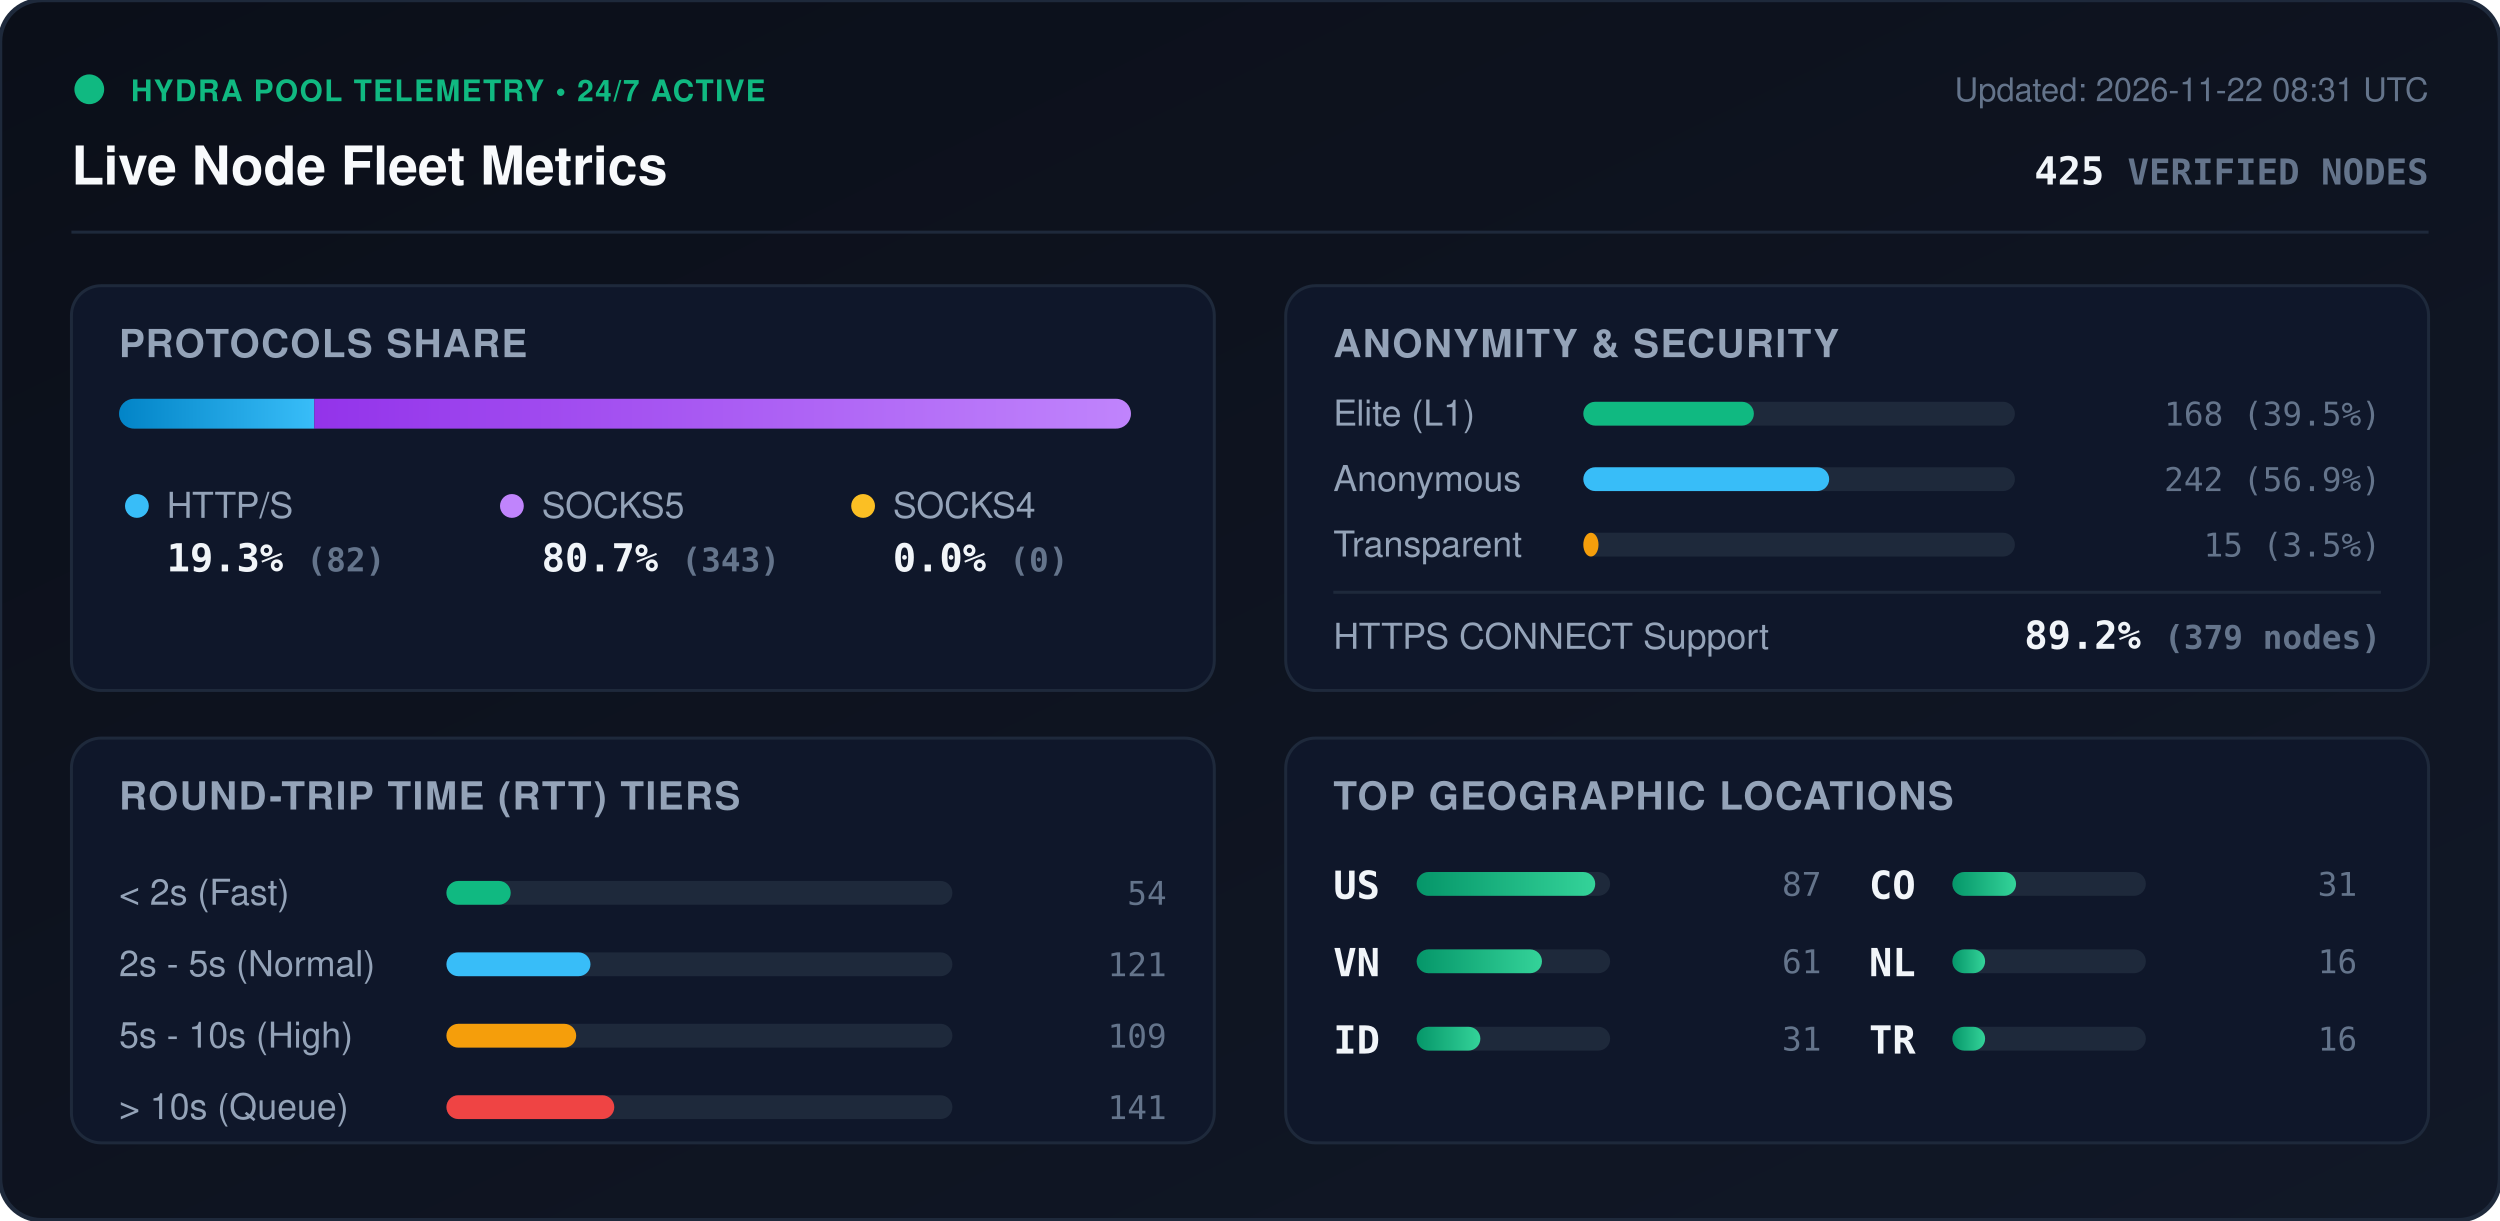
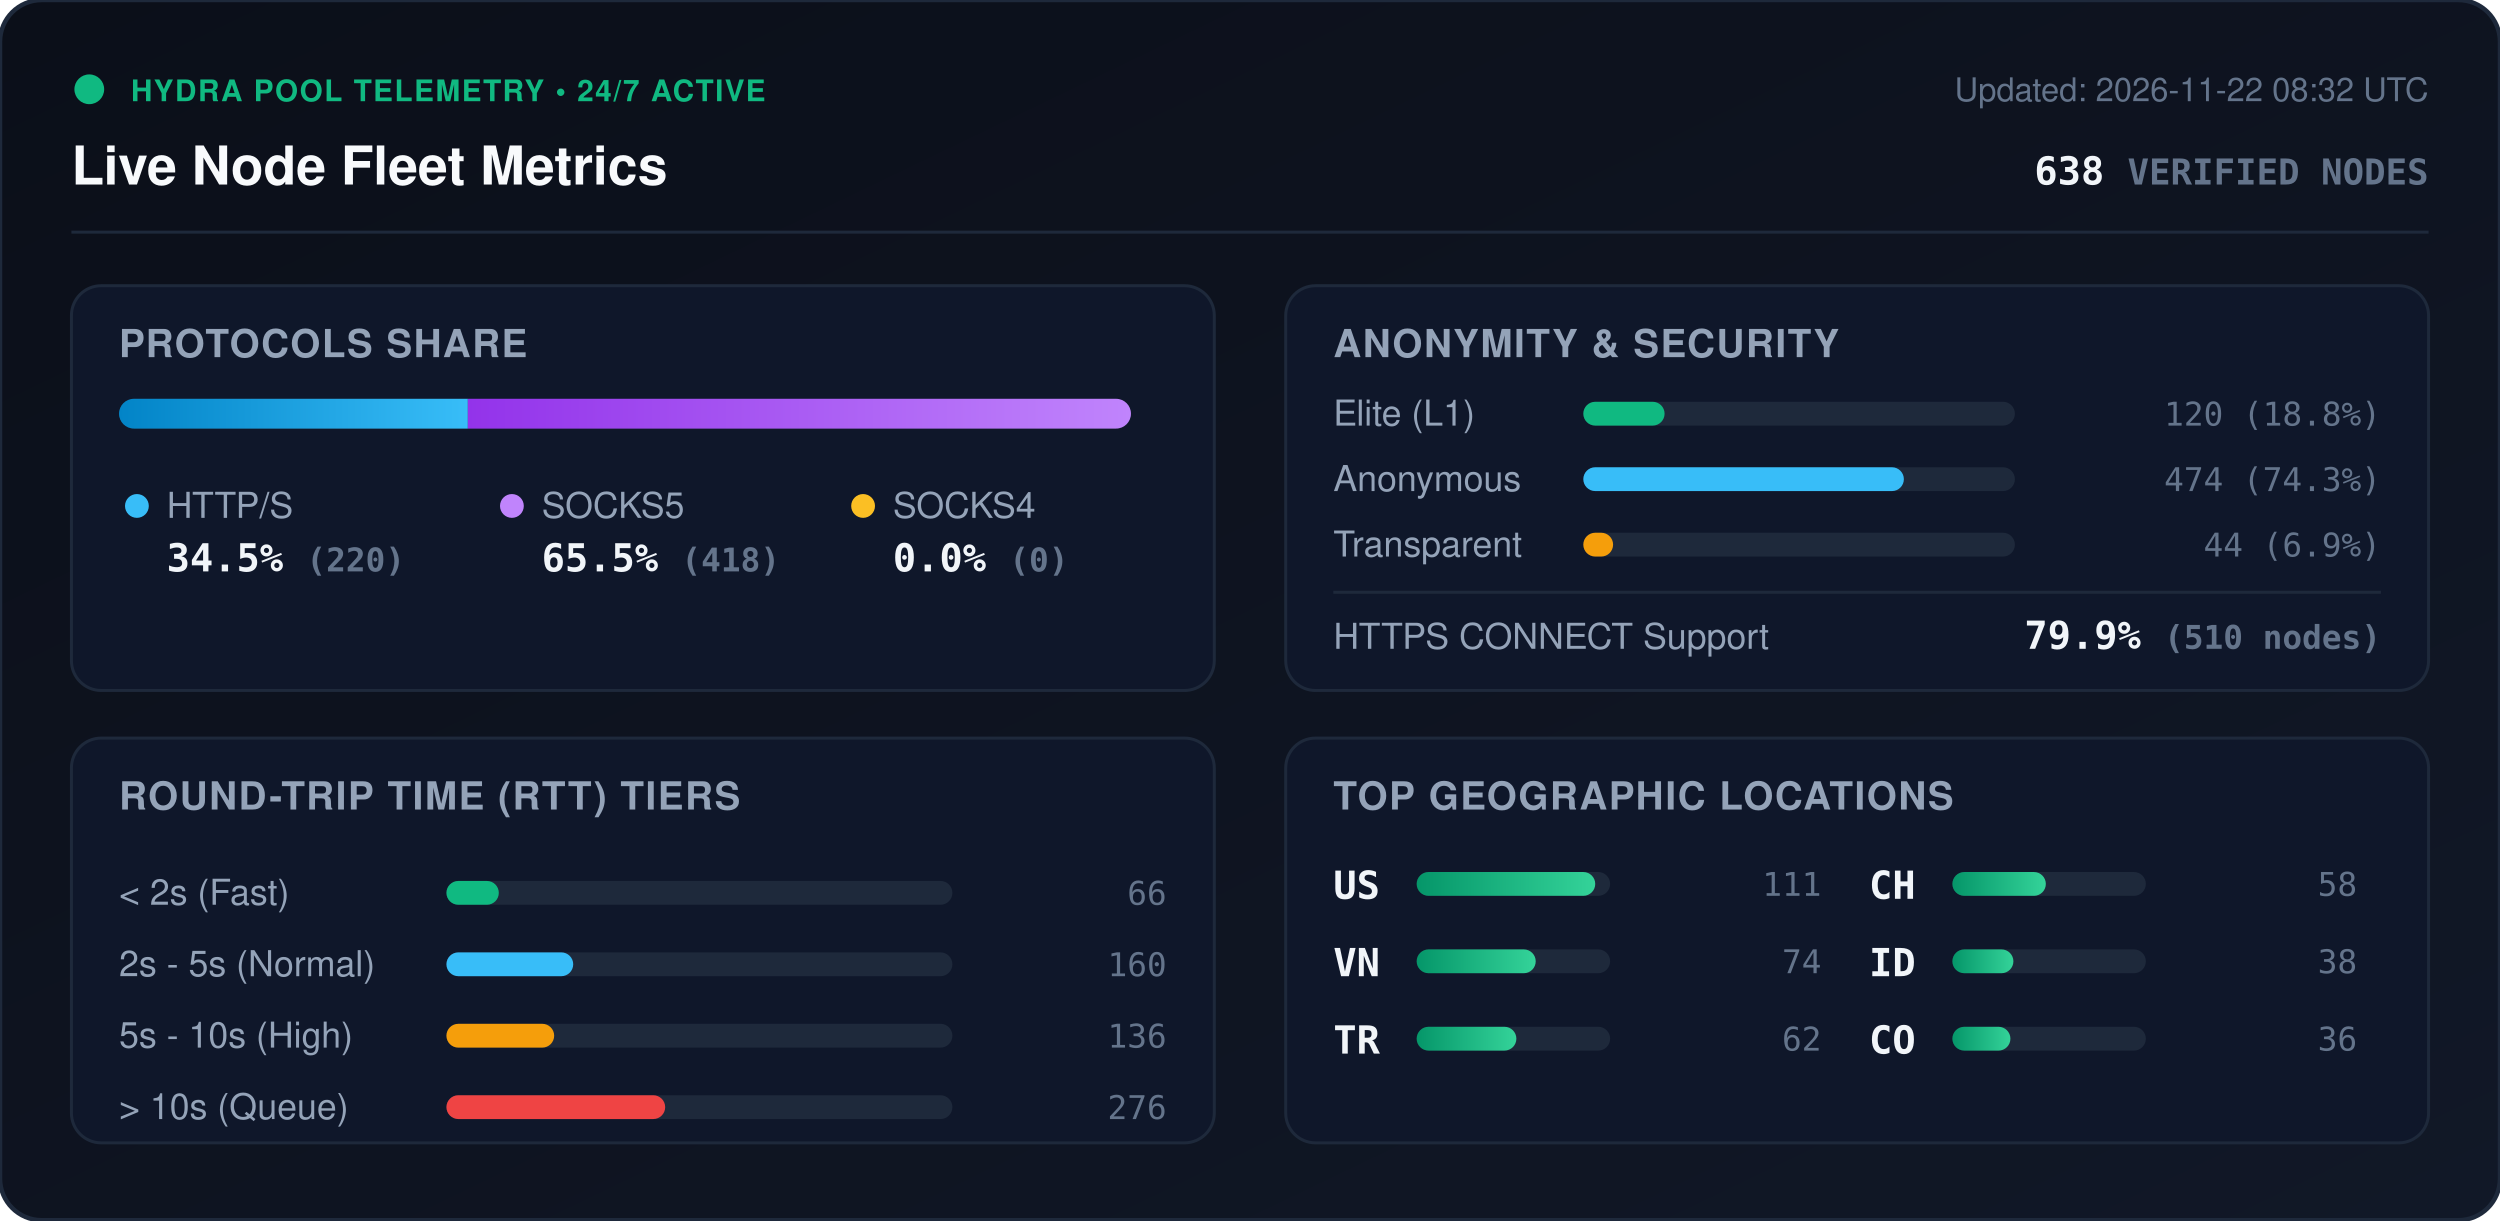
<svg xmlns="http://www.w3.org/2000/svg" viewBox="0 0 840 410" width="840" height="410" style="max-width: 100%; height: auto;">
  <defs>
    <linearGradient id="bg" x1="0%" y1="0%" x2="100%" y2="100%">
      <stop offset="0%" stop-color="#0b0f19" />
      <stop offset="100%" stop-color="#111827" />
    </linearGradient>
    <linearGradient id="bar-http" x1="0%" y1="0%" x2="100%" y2="0%">
      <stop offset="0%" stop-color="#0284c7" />
      <stop offset="100%" stop-color="#38bdf8" />
    </linearGradient>
    <linearGradient id="bar-socks5" x1="0%" y1="0%" x2="100%" y2="0%">
      <stop offset="0%" stop-color="#9333ea" />
      <stop offset="100%" stop-color="#c084fc" />
    </linearGradient>
    <linearGradient id="bar-socks4" x1="0%" y1="0%" x2="100%" y2="0%">
      <stop offset="0%" stop-color="#d97706" />
      <stop offset="100%" stop-color="#fbbf24" />
    </linearGradient>
    <linearGradient id="bar-green" x1="0%" y1="0%" x2="100%" y2="0%">
      <stop offset="0%" stop-color="#059669" />
      <stop offset="100%" stop-color="#34d399" />
    </linearGradient>
    <clipPath id="prog-track-clip">
      <rect width="340.0" height="10" rx="5" />
    </clipPath>
    <style>
      .title { font: 700 18px -apple-system, BlinkMacSystemFont, 'Segoe UI', Helvetica, Arial, sans-serif; fill: #f8fafc; }
      .sub { font: 500 11px -apple-system, BlinkMacSystemFont, 'Segoe UI', Helvetica, Arial, sans-serif; fill: #64748b; }
      .section-hdr { font: 600 13px -apple-system, BlinkMacSystemFont, 'Segoe UI', Helvetica, Arial, sans-serif; fill: #94a3b8; letter-spacing: 0.5px; }
      .metric-val { font: 700 13px -apple-system, BlinkMacSystemFont, 'Segoe UI', Helvetica, Arial, sans-serif; fill: #f1f5f9; }
      .metric-lbl { font: 500 12px -apple-system, BlinkMacSystemFont, 'Segoe UI', Helvetica, Arial, sans-serif; fill: #94a3b8; }
      .badge-txt { font: 700 10px -apple-system, BlinkMacSystemFont, 'Segoe UI', Helvetica, Arial, sans-serif; fill: #10b981; letter-spacing: 0.5px; }
      .mono { font-family: ui-monospace, SFMono-Regular, Menlo, Monaco, Consolas, monospace; }
      .pulse { animation: beacon 2s infinite ease-in-out; }
      @keyframes beacon { 0%, 100% { opacity: 1; } 50% { opacity: 0.35; } }
    </style>
  </defs>
  <rect width="840" height="410" rx="14" fill="url(#bg)" stroke="#1e293b" stroke-width="1.5" />
  <g transform="translate(24, 24)">
    <circle cx="6" cy="6" r="5" fill="#10b981" class="pulse" />
    <text x="20" y="10" class="badge-txt">HYDRA POOL TELEMETRY • 24/7 ACTIVE</text>
    <text x="0" y="38" class="title">Live Node Fleet Metrics</text>
-     <text x="792" y="10" text-anchor="end" class="sub">Updated: 2026-11-22 08:31 UTC</text>
-     <text x="792" y="38" text-anchor="end" class="metric-val mono" fill="#38bdf8">425 <tspan font-size="12" fill="#64748b">VERIFIED NODES</tspan>
+     <text x="792" y="10" text-anchor="end" class="sub">Updated: 2026-11-22 08:32 UTC</text>
+     <text x="792" y="38" text-anchor="end" class="metric-val mono" fill="#38bdf8">638 <tspan font-size="12" fill="#64748b">VERIFIED NODES</tspan>
    </text>
  </g>
  <line x1="24" y1="78" x2="816" y2="78" stroke="#1e293b" stroke-width="1" />
  <g transform="translate(24, 96)">
    <rect width="384" height="136" rx="10" fill="#0f172a" stroke="#1e293b" />
    <text x="16" y="24" class="section-hdr">PROTOCOLS SHARE</text>
    <g transform="translate(16, 38)">
      <rect width="340.0" height="10" rx="5" fill="#1e293b" />
      <g clip-path="url(#prog-track-clip)">
-         <rect x="0" width="65.6" height="10" fill="url(#bar-http)" />
-         <rect x="65.6" width="274.4" height="10" fill="url(#bar-socks5)" />
+         <rect x="0" width="117.2" height="10" fill="url(#bar-http)" />
+         <rect x="117.2" width="222.8" height="10" fill="url(#bar-socks5)" />
        <rect x="340.0" width="0.0" height="10" fill="url(#bar-socks4)" />
      </g>
    </g>
    <g transform="translate(16, 68)">
      <circle cx="6" cy="6" r="4" fill="#38bdf8" />
      <text x="16" y="10" class="metric-lbl">HTTP/S</text>
-       <text x="16" y="28" class="metric-val mono">19.3% <tspan font-size="11" fill="#64748b">(82)</tspan>
+       <text x="16" y="28" class="metric-val mono">34.5% <tspan font-size="11" fill="#64748b">(220)</tspan>
      </text>
      <circle cx="132" cy="6" r="4" fill="#c084fc" />
      <text x="142" y="10" class="metric-lbl">SOCKS5</text>
-       <text x="142" y="28" class="metric-val mono">80.7% <tspan font-size="11" fill="#64748b">(343)</tspan>
+       <text x="142" y="28" class="metric-val mono">65.5% <tspan font-size="11" fill="#64748b">(418)</tspan>
      </text>
      <circle cx="250" cy="6" r="4" fill="#fbbf24" />
      <text x="260" y="10" class="metric-lbl">SOCKS4</text>
      <text x="260" y="28" class="metric-val mono">0.0% <tspan font-size="11" fill="#64748b">(0)</tspan>
      </text>
    </g>
  </g>
  <g transform="translate(432, 96)">
    <rect width="384" height="136" rx="10" fill="#0f172a" stroke="#1e293b" />
    <text x="16" y="24" class="section-hdr">ANONYMITY &amp; SECURITY</text>
    <text x="16" y="47" class="metric-lbl">Elite (L1)</text>
    <rect x="100" y="39" width="145.0" height="8" rx="4" fill="#1e293b" />
-     <rect x="100" y="39" width="57.3" height="8" rx="4" fill="#10b981" />
-     <text x="368" y="47" text-anchor="end" class="mono sub" fill="#e2e8f0">168 (39.5%)</text>
+     <rect x="100" y="39" width="27.3" height="8" rx="4" fill="#10b981" />
+     <text x="368" y="47" text-anchor="end" class="mono sub" fill="#e2e8f0">120 (18.8%)</text>
    <text x="16" y="69" class="metric-lbl">Anonymous</text>
    <rect x="100" y="61" width="145.0" height="8" rx="4" fill="#1e293b" />
-     <rect x="100" y="61" width="82.6" height="8" rx="4" fill="#38bdf8" />
-     <text x="368" y="69" text-anchor="end" class="mono sub" fill="#e2e8f0">242 (56.9%)</text>
+     <rect x="100" y="61" width="107.7" height="8" rx="4" fill="#38bdf8" />
+     <text x="368" y="69" text-anchor="end" class="mono sub" fill="#e2e8f0">474 (74.3%)</text>
    <text x="16" y="91" class="metric-lbl">Transparent</text>
    <rect x="100" y="83" width="145.0" height="8" rx="4" fill="#1e293b" />
-     <rect x="100" y="83" width="5.1" height="8" rx="4" fill="#f59e0b" />
-     <text x="368" y="91" text-anchor="end" class="mono sub" fill="#e2e8f0">15 (3.5%)</text>
+     <rect x="100" y="83" width="10.0" height="8" rx="4" fill="#f59e0b" />
+     <text x="368" y="91" text-anchor="end" class="mono sub" fill="#e2e8f0">44 (6.9%)</text>
    <line x1="16" y1="103" x2="368" y2="103" stroke="#1e293b" stroke-width="1" />
    <text x="16" y="122" class="metric-lbl">HTTPS CONNECT Support</text>
-     <text x="368" y="122" text-anchor="end" class="metric-val mono" fill="#34d399">89.2% <tspan font-size="11" fill="#64748b">(379 nodes)</tspan>
+     <text x="368" y="122" text-anchor="end" class="metric-val mono" fill="#34d399">79.9% <tspan font-size="11" fill="#64748b">(510 nodes)</tspan>
    </text>
  </g>
  <g transform="translate(24, 248)">
    <rect width="384" height="136" rx="10" fill="#0f172a" stroke="#1e293b" />
    <text x="16" y="24" class="section-hdr">ROUND-TRIP TIME (RTT) TIERS</text>
    <g transform="translate(16, 42)">
      <text x="0" y="14" class="metric-lbl">&lt; 2s (Fast)</text>
      <rect x="110" y="6" width="170" height="8" rx="4" fill="#1e293b" />
-       <rect x="110" y="6" width="21.6" height="8" rx="4" fill="#10b981" />
-       <text x="352" y="14" text-anchor="end" class="mono sub">54</text>
+       <rect x="110" y="6" width="17.6" height="8" rx="4" fill="#10b981" />
+       <text x="352" y="14" text-anchor="end" class="mono sub">66</text>
      <text x="0" y="38" class="metric-lbl">2s - 5s (Normal)</text>
      <rect x="110" y="30" width="170" height="8" rx="4" fill="#1e293b" />
-       <rect x="110" y="30" width="48.4" height="8" rx="4" fill="#38bdf8" />
-       <text x="352" y="38" text-anchor="end" class="mono sub">121</text>
+       <rect x="110" y="30" width="42.6" height="8" rx="4" fill="#38bdf8" />
+       <text x="352" y="38" text-anchor="end" class="mono sub">160</text>
      <text x="0" y="62" class="metric-lbl">5s - 10s (High)</text>
      <rect x="110" y="54" width="170" height="8" rx="4" fill="#1e293b" />
-       <rect x="110" y="54" width="43.6" height="8" rx="4" fill="#f59e0b" />
-       <text x="352" y="62" text-anchor="end" class="mono sub">109</text>
+       <rect x="110" y="54" width="36.2" height="8" rx="4" fill="#f59e0b" />
+       <text x="352" y="62" text-anchor="end" class="mono sub">136</text>
      <text x="0" y="86" class="metric-lbl">&gt; 10s (Queue)</text>
      <rect x="110" y="78" width="170" height="8" rx="4" fill="#1e293b" />
-       <rect x="110" y="78" width="56.4" height="8" rx="4" fill="#ef4444" />
-       <text x="352" y="86" text-anchor="end" class="mono sub">141</text>
+       <rect x="110" y="78" width="73.5" height="8" rx="4" fill="#ef4444" />
+       <text x="352" y="86" text-anchor="end" class="mono sub">276</text>
    </g>
  </g>
  <g transform="translate(432, 248)">
    <rect width="384" height="136" rx="10" fill="#0f172a" stroke="#1e293b" />
    <text x="16" y="24" class="section-hdr">TOP GEOGRAPHIC LOCATIONS</text>
    <g transform="translate(16, 42)">
      <g transform="translate(0, 0)">
        <text x="0" y="12" class="mono metric-val" font-size="12">US</text>
        <rect x="28" y="3" width="65" height="8" rx="4" fill="#1e293b" />
        <rect x="28" y="3" width="60.0" height="8" rx="4" fill="url(#bar-green)" />
-         <text x="164" y="11" text-anchor="end" class="mono sub">87</text>
+         <text x="164" y="11" text-anchor="end" class="mono sub">111</text>
      </g>
      <g transform="translate(0, 26)">
        <text x="0" y="12" class="mono metric-val" font-size="12">VN</text>
        <rect x="28" y="3" width="65" height="8" rx="4" fill="#1e293b" />
-         <rect x="28" y="3" width="42.1" height="8" rx="4" fill="url(#bar-green)" />
-         <text x="164" y="11" text-anchor="end" class="mono sub">61</text>
+         <rect x="28" y="3" width="40.0" height="8" rx="4" fill="url(#bar-green)" />
+         <text x="164" y="11" text-anchor="end" class="mono sub">74</text>
      </g>
      <g transform="translate(0, 52)">
+         <text x="0" y="12" class="mono metric-val" font-size="12">TR</text>
+         <rect x="28" y="3" width="65" height="8" rx="4" fill="#1e293b" />
+         <rect x="28" y="3" width="33.5" height="8" rx="4" fill="url(#bar-green)" />
+         <text x="164" y="11" text-anchor="end" class="mono sub">62</text>
+       </g>
+       <g transform="translate(180, 0)">
+         <text x="0" y="12" class="mono metric-val" font-size="12">CH</text>
+         <rect x="28" y="3" width="65" height="8" rx="4" fill="#1e293b" />
+         <rect x="28" y="3" width="31.4" height="8" rx="4" fill="url(#bar-green)" />
+         <text x="164" y="11" text-anchor="end" class="mono sub">58</text>
+       </g>
+       <g transform="translate(180, 26)">
        <text x="0" y="12" class="mono metric-val" font-size="12">ID</text>
        <rect x="28" y="3" width="65" height="8" rx="4" fill="#1e293b" />
-         <rect x="28" y="3" width="21.4" height="8" rx="4" fill="url(#bar-green)" />
-         <text x="164" y="11" text-anchor="end" class="mono sub">31</text>
+         <rect x="28" y="3" width="20.5" height="8" rx="4" fill="url(#bar-green)" />
+         <text x="164" y="11" text-anchor="end" class="mono sub">38</text>
      </g>
-       <g transform="translate(180, 0)">
+       <g transform="translate(180, 52)">
        <text x="0" y="12" class="mono metric-val" font-size="12">CO</text>
        <rect x="28" y="3" width="65" height="8" rx="4" fill="#1e293b" />
-         <rect x="28" y="3" width="21.4" height="8" rx="4" fill="url(#bar-green)" />
-         <text x="164" y="11" text-anchor="end" class="mono sub">31</text>
-       </g>
-       <g transform="translate(180, 26)">
-         <text x="0" y="12" class="mono metric-val" font-size="12">NL</text>
-         <rect x="28" y="3" width="65" height="8" rx="4" fill="#1e293b" />
-         <rect x="28" y="3" width="11.0" height="8" rx="4" fill="url(#bar-green)" />
-         <text x="164" y="11" text-anchor="end" class="mono sub">16</text>
-       </g>
-       <g transform="translate(180, 52)">
-         <text x="0" y="12" class="mono metric-val" font-size="12">TR</text>
-         <rect x="28" y="3" width="65" height="8" rx="4" fill="#1e293b" />
-         <rect x="28" y="3" width="11.0" height="8" rx="4" fill="url(#bar-green)" />
-         <text x="164" y="11" text-anchor="end" class="mono sub">16</text>
+         <rect x="28" y="3" width="19.5" height="8" rx="4" fill="url(#bar-green)" />
+         <text x="164" y="11" text-anchor="end" class="mono sub">36</text>
      </g>
    </g>
  </g>
</svg>
